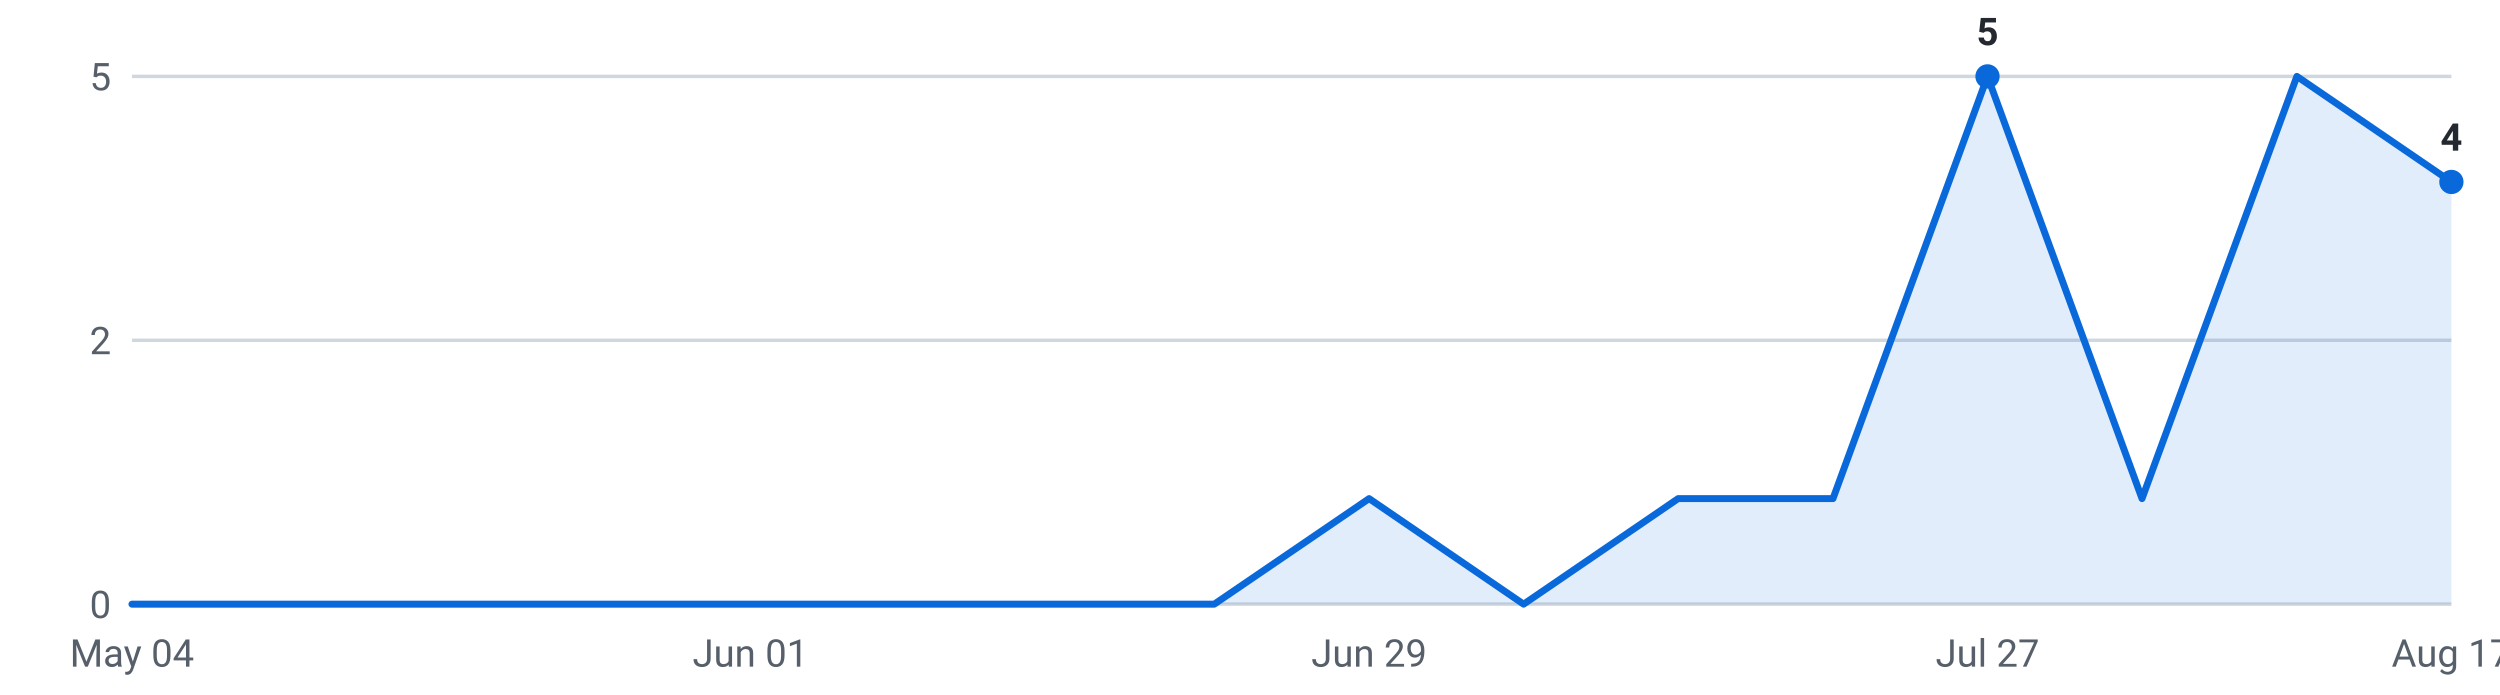
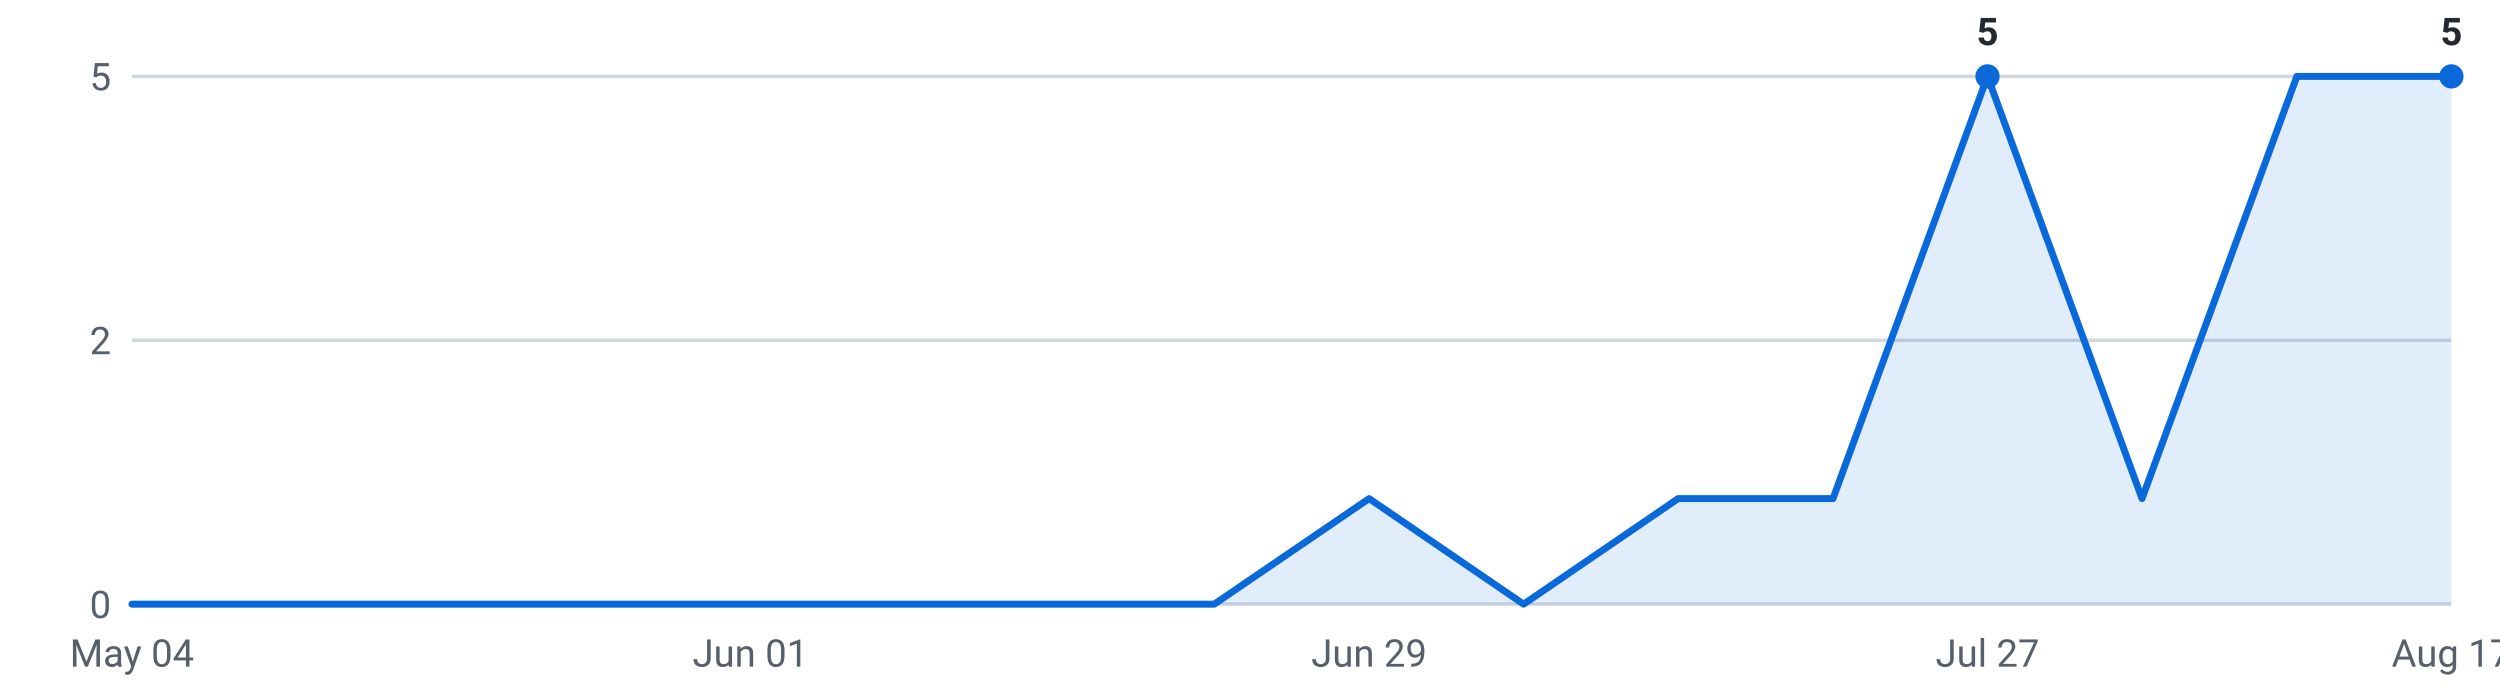
<svg xmlns="http://www.w3.org/2000/svg" viewBox="0 0 720 200" width="720" height="200" role="img" aria-label="Internships posted per week, last 16 weeks">
  <g font-family="-apple-system,Segoe UI,Roboto,sans-serif" font-size="11">
    <line x1="38" y1="174.0" x2="706" y2="174.0" stroke="#d0d7de" stroke-width="1" />
    <text x="32" y="178.0" text-anchor="end" fill="#57606a">0</text>
    <line x1="38" y1="98.0" x2="706" y2="98.0" stroke="#d0d7de" stroke-width="1" />
    <text x="32" y="102.0" text-anchor="end" fill="#57606a">2</text>
    <line x1="38" y1="22.0" x2="706" y2="22.0" stroke="#d0d7de" stroke-width="1" />
    <text x="32" y="26.0" text-anchor="end" fill="#57606a">5</text>
-     <path d="M38.0,174 L38.0,174.0 L82.5,174.0 L127.1,174.0 L171.6,174.0 L216.1,174.0 L260.7,174.0 L305.2,174.0 L349.7,174.0 L394.3,143.6 L438.8,174.0 L483.3,143.6 L527.9,143.6 L572.4,22.0 L616.9,143.6 L661.5,22.0 L706.0,52.4 L706.0,174 Z" fill="#0969da" fill-opacity="0.12" />
-     <polyline points="38.0,174.0 82.5,174.0 127.1,174.0 171.6,174.0 216.1,174.0 260.7,174.0 305.2,174.0 349.7,174.0 394.3,143.6 438.8,174.0 483.3,143.6 527.9,143.6 572.4,22.0 616.9,143.6 661.5,22.0 706.0,52.4" fill="none" stroke="#0969da" stroke-width="2" stroke-linejoin="round" stroke-linecap="round" />
+     <path d="M38.0,174 L38.0,174.0 L82.5,174.0 L127.1,174.0 L171.6,174.0 L216.1,174.0 L260.7,174.0 L305.2,174.0 L349.7,174.0 L394.3,143.6 L438.8,174.0 L483.3,143.6 L527.9,143.6 L572.4,22.0 L616.9,143.6 L661.5,22.0 L706.0,22.0 L706.0,174 Z" fill="#0969da" fill-opacity="0.12" />
+     <polyline points="38.0,174.0 82.5,174.0 127.1,174.0 171.6,174.0 216.1,174.0 260.7,174.0 305.2,174.0 349.7,174.0 394.3,143.6 438.8,174.0 483.3,143.6 527.9,143.6 572.4,22.0 616.9,143.6 661.5,22.0 706.0,22.0" fill="none" stroke="#0969da" stroke-width="2" stroke-linejoin="round" stroke-linecap="round" />
    <circle cx="572.4" cy="22.0" r="3.5" fill="#0969da" />
    <text x="572.4" y="13.0" text-anchor="middle" fill="#24292f" font-weight="600">5</text>
-     <circle cx="706.0" cy="52.4" r="3.5" fill="#0969da" />
-     <text x="706.0" y="43.4" text-anchor="middle" fill="#24292f" font-weight="600">4</text>
+     <circle cx="706.0" cy="22.0" r="3.5" fill="#0969da" />
+     <text x="706.0" y="13.0" text-anchor="middle" fill="#24292f" font-weight="600">5</text>
    <text x="38.0" y="192" text-anchor="middle" fill="#57606a">May 04</text>
    <text x="216.1" y="192" text-anchor="middle" fill="#57606a">Jun 01</text>
    <text x="394.3" y="192" text-anchor="middle" fill="#57606a">Jun 29</text>
    <text x="572.4" y="192" text-anchor="middle" fill="#57606a">Jul 27</text>
    <text x="706.0" y="192" text-anchor="middle" fill="#57606a">Aug 17</text>
  </g>
</svg>
